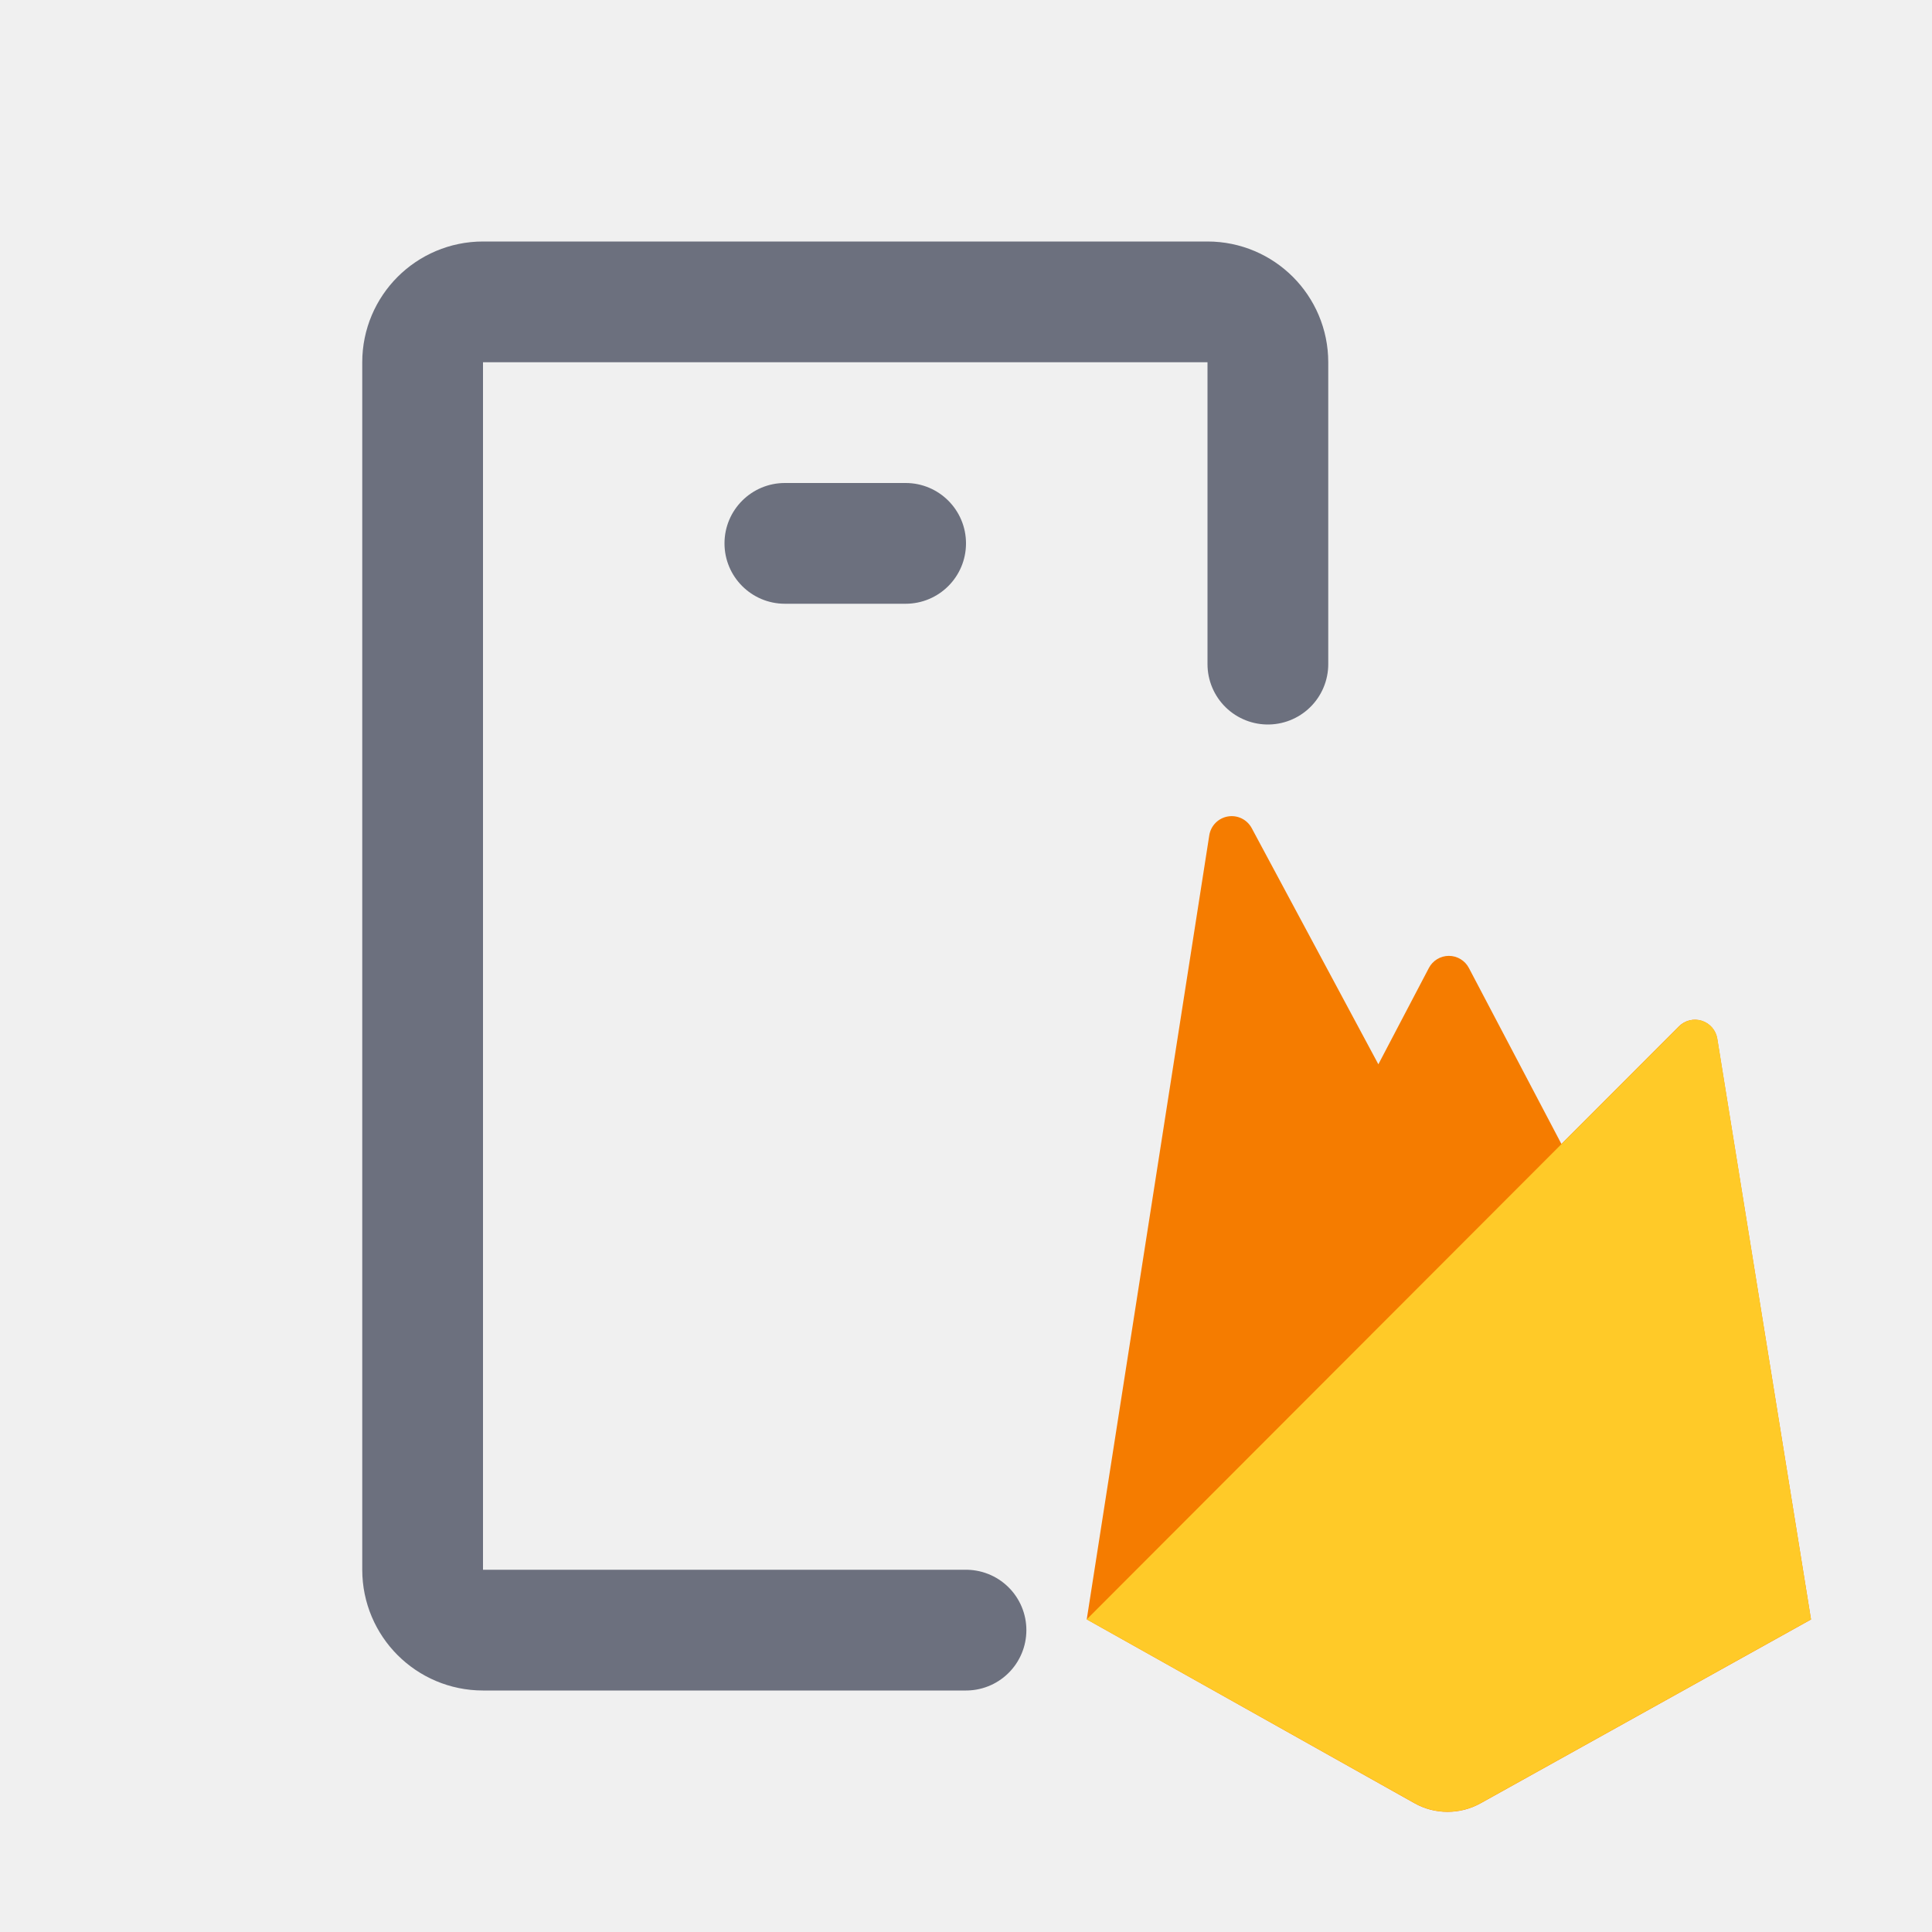
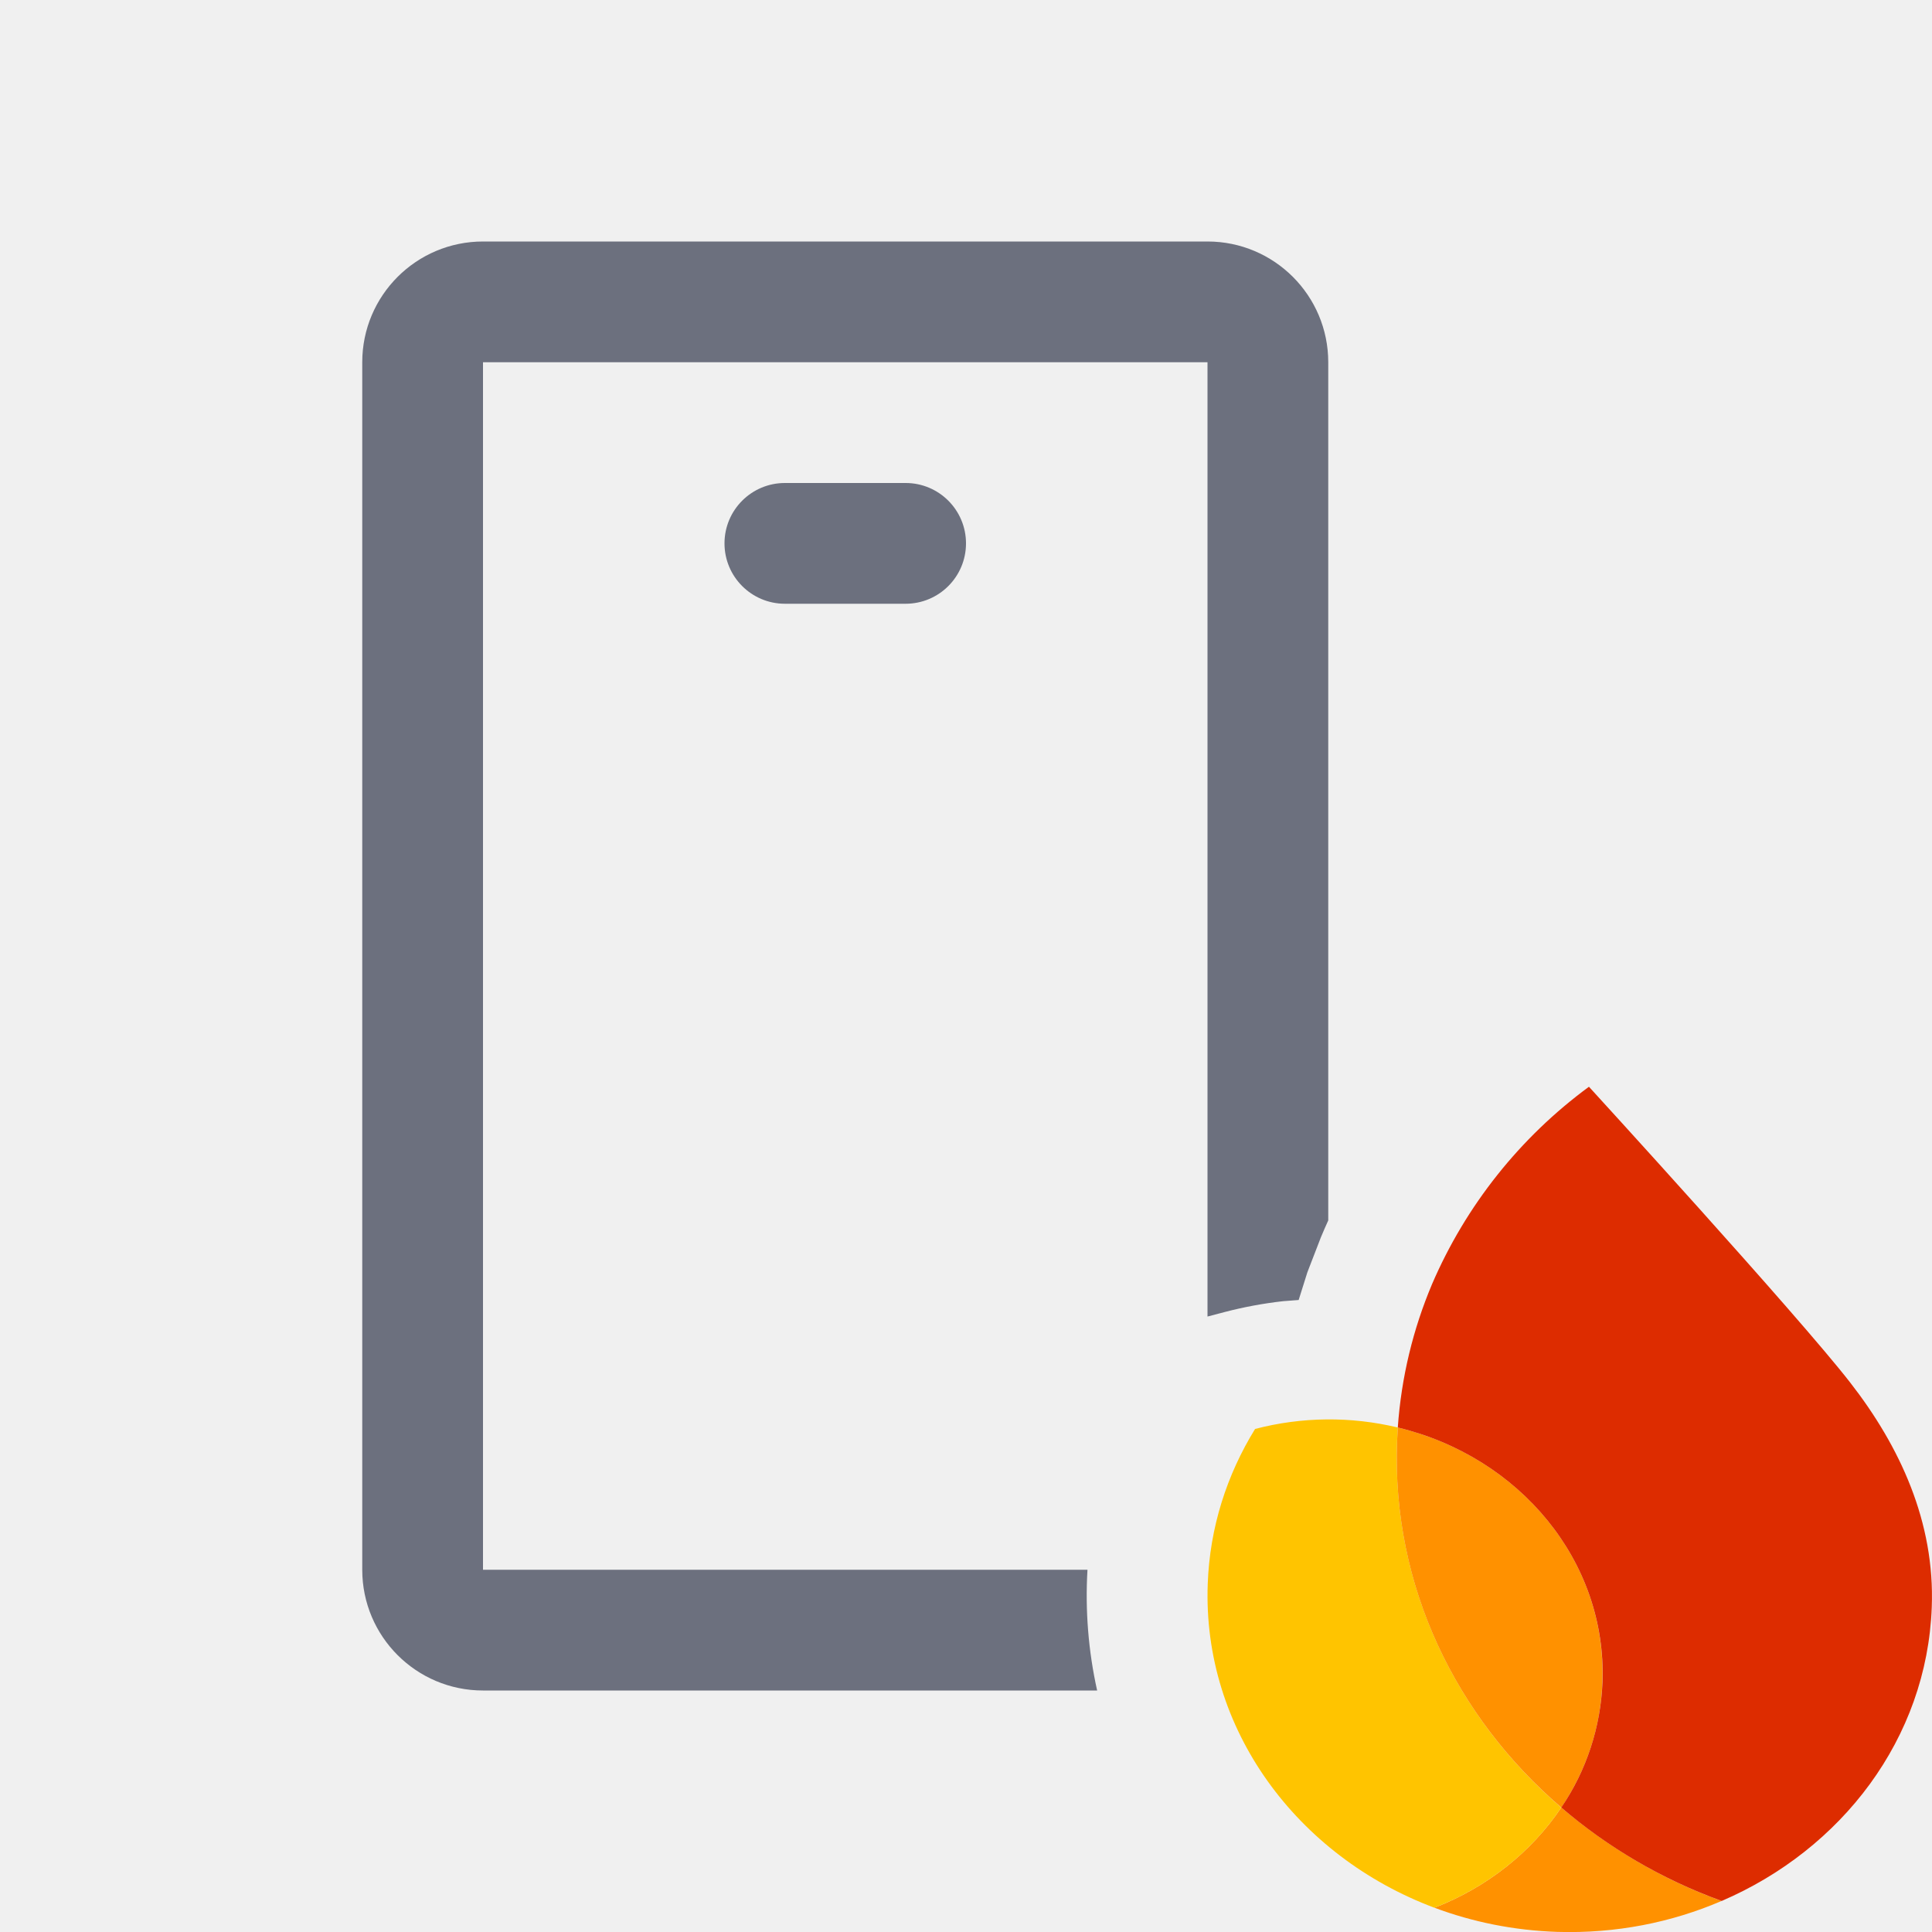
<svg xmlns="http://www.w3.org/2000/svg" width="16" height="16" viewBox="0 0 16 16" fill="none">
-   <path d="M10.5 5.5V3a.5.5 0 00-.5-.5H4a.5.5 0 00-.5.5v10a.5.5 0 00.5.5h4" stroke="#6C707E" stroke-linecap="round" />
-   <rect x="6" y="4" width="2" height="1" rx=".5" fill="#6C707E" />
-   <path d="M14.221 8.6a.187.187 0 00-.317-.1l-.973.974-.766-1.457a.187.187 0 00-.332 0l-.418.797-1.05-1.958a.188.188 0 00-.35.06L9 13.411l2.713 1.522c.17.096.378.096.549.001l2.736-1.522-.777-4.812z" fill="#F57C00" />
-   <path d="M14.998 13.412L14.222 8.6a.187.187 0 00-.317-.1L9 13.411l2.713 1.521c.17.096.378.096.549.001l2.736-1.522z" fill="#FFCA28" />
+   <g clip-path="url(#clip0_5509_1539)">
+     <path d="M11.88 15.799c.314.118.657.188 1.016.2.486.015.948-.078 1.361-.256a4.302 4.302 0 0 1-1.327-.774c-.248.37-.615.661-1.05.83z" fill="#FF9100" />
+     <path d="M12.93 14.97c-.874-.752-1.405-1.84-1.36-3.032l.006-.116a2.43 2.43 0 0 0-1.182.012c-.234.38-.375.815-.392 1.282-.045 1.205.74 2.257 1.877 2.683.436-.169.803-.46 1.051-.83z" fill="#FFC400" />
+     <path d="M12.93 14.97c.203-.303.327-.657.34-1.039.039-1.004-.688-1.868-1.694-2.109a4.496 4.496 0 0 0-.006.117c-.045 1.192.486 2.279 1.36 3.03z" fill="#FF9100" />
+     <path d="M13.159 9a3.98 3.98 0 0 0-1.3 1.636c-.156.37-.254.769-.283 1.186 1.006.241 1.733 1.105 1.695 2.11a1.985 1.985 0 0 1-.341 1.037c.383.329.832.594 1.328.774.994-.427 1.7-1.345 1.74-2.433.027-.704-.264-1.332-.676-1.861C14.887 10.889 13.159 9 13.159 9z" fill="#DD2C00" />
+     <path fill-rule="evenodd" clip-rule="evenodd" d="M10 10.903V3H4v10h5.006a3.628 3.628 0 0 0 .08 1H4a1 1 0 0 1-1-1V3a1 1 0 0 1 1-1h6a1 1 0 0 1 1 1v7.107a4.651 4.651 0 0 0-.061.14l-.112.29-.072.229-.13.01a3.423 3.423 0 0 0-.484.09l-.141.037z" fill="#6C707E" />
+     <rect x="6" y="4" width="2" height="1" rx=".5" fill="#6C707E" />
+   </g>
+   <defs>
+     <clipPath id="clip0_5509_1539">
+       <path fill="#fff" d="M0 0h16v16H0z" />
+     </clipPath>
+   </defs>
</svg>
